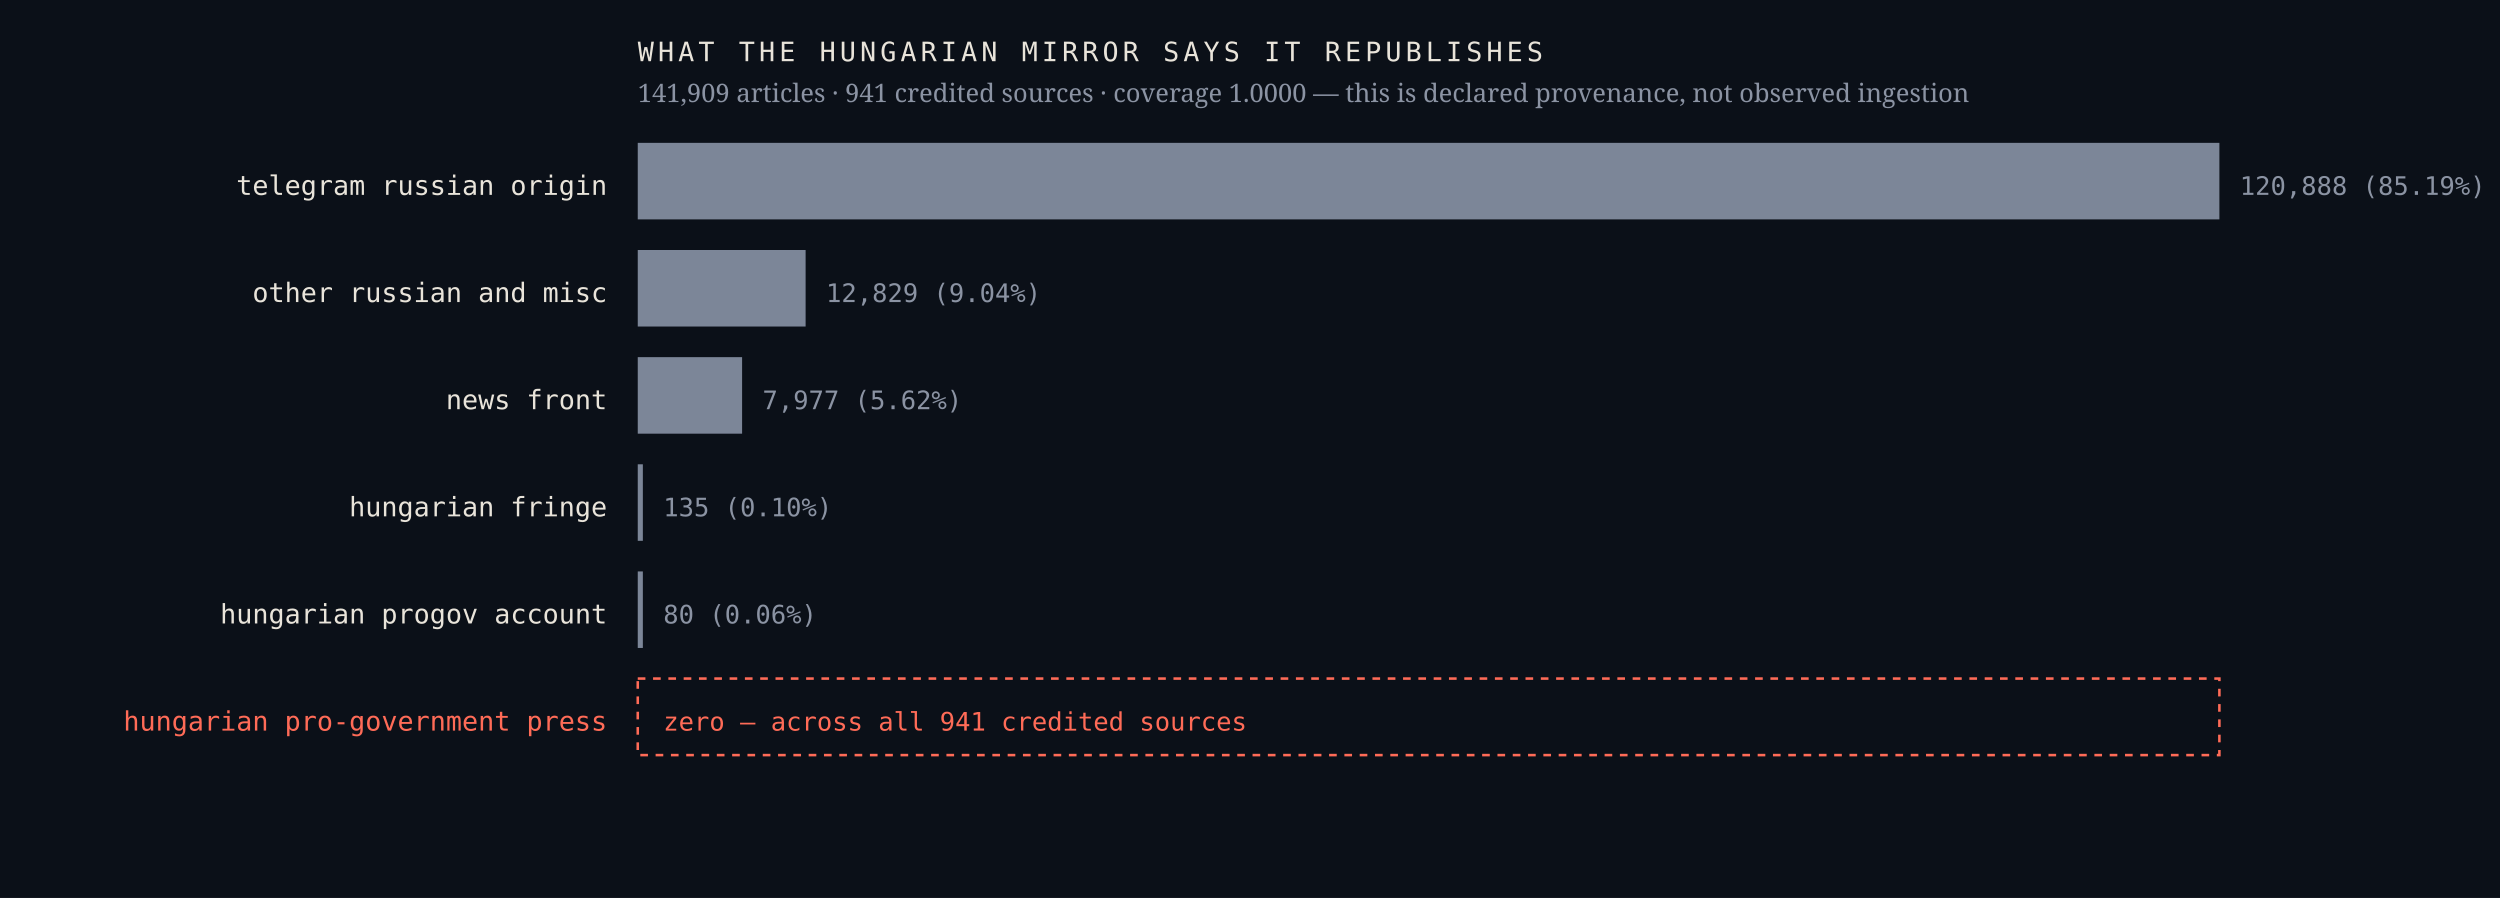
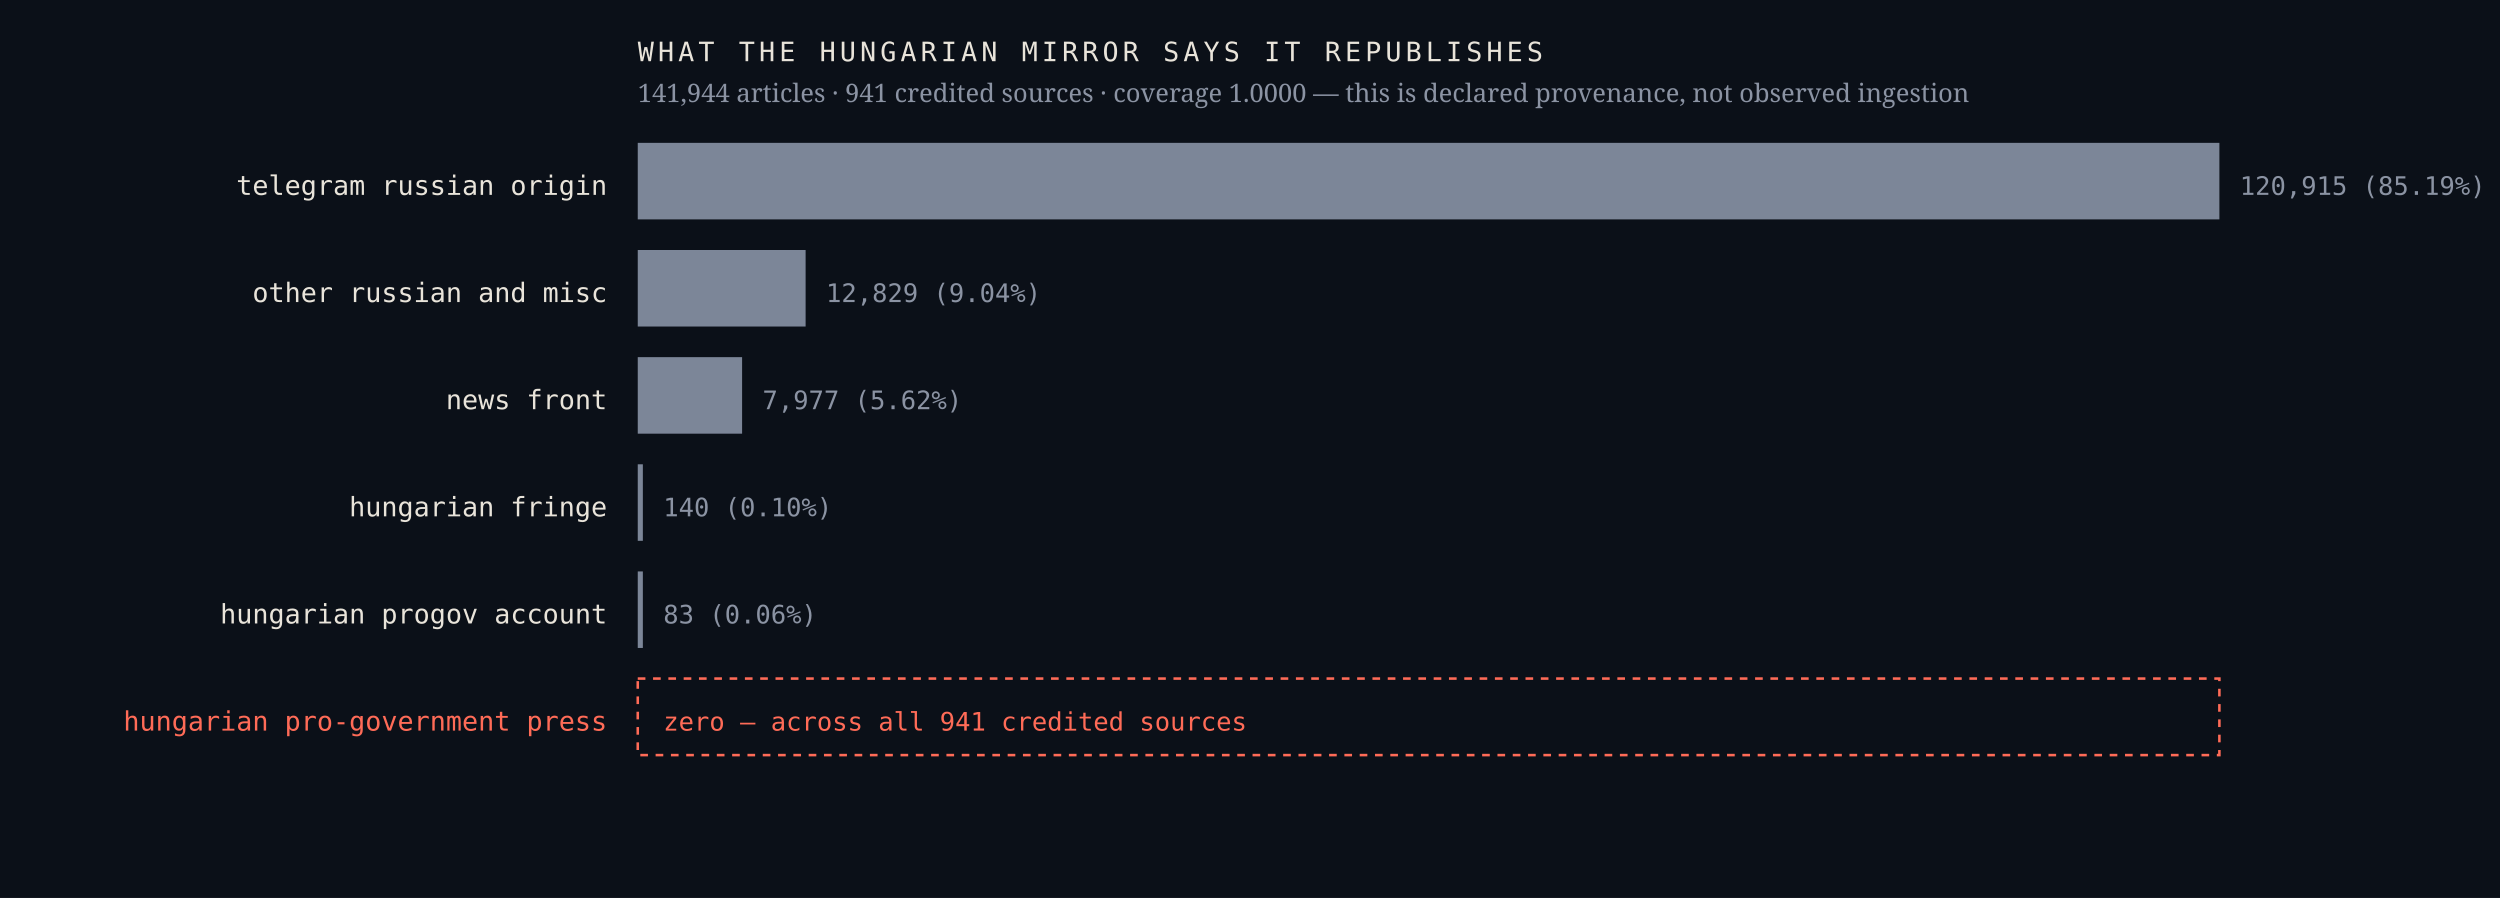
<svg xmlns="http://www.w3.org/2000/svg" viewBox="0 0 980 352" width="980" height="352" role="img" aria-label="Sources the Hungarian mirror credits, by article count, with an explicit zero row for the Hungarian pro-government press">
  <rect width="980" height="352" fill="#0b1018" />
  <text x="238.0" y="76.4" font-family="ui-monospace,'IBM Plex Mono',Menlo,monospace" font-size="10.5" font-weight="400" letter-spacing="0" fill="#e9e4da" text-anchor="end">telegram russian origin</text>
  <rect x="250" y="56" width="620.0" height="30" fill="#7c8698" />
-   <text x="878.0" y="76.4" font-family="ui-monospace,'IBM Plex Mono',Menlo,monospace" font-size="10" font-weight="400" letter-spacing="0" fill="#8b93a3" text-anchor="start">120,888  (85.19%)</text>
+   <text x="878.0" y="76.4" font-family="ui-monospace,'IBM Plex Mono',Menlo,monospace" font-size="10" font-weight="400" letter-spacing="0" fill="#8b93a3" text-anchor="start">120,915  (85.19%)</text>
  <text x="238.0" y="118.4" font-family="ui-monospace,'IBM Plex Mono',Menlo,monospace" font-size="10.5" font-weight="400" letter-spacing="0" fill="#e9e4da" text-anchor="end">other russian and misc</text>
  <rect x="250" y="98" width="65.8" height="30" fill="#7c8698" />
  <text x="323.8" y="118.4" font-family="ui-monospace,'IBM Plex Mono',Menlo,monospace" font-size="10" font-weight="400" letter-spacing="0" fill="#8b93a3" text-anchor="start">12,829  (9.04%)</text>
  <text x="238.0" y="160.4" font-family="ui-monospace,'IBM Plex Mono',Menlo,monospace" font-size="10.5" font-weight="400" letter-spacing="0" fill="#e9e4da" text-anchor="end">news front</text>
  <rect x="250" y="140" width="40.9" height="30" fill="#7c8698" />
  <text x="298.9" y="160.4" font-family="ui-monospace,'IBM Plex Mono',Menlo,monospace" font-size="10" font-weight="400" letter-spacing="0" fill="#8b93a3" text-anchor="start">7,977  (5.62%)</text>
  <text x="238.0" y="202.4" font-family="ui-monospace,'IBM Plex Mono',Menlo,monospace" font-size="10.5" font-weight="400" letter-spacing="0" fill="#e9e4da" text-anchor="end">hungarian fringe</text>
  <rect x="250" y="182" width="2.0" height="30" fill="#7c8698" />
-   <text x="260.0" y="202.4" font-family="ui-monospace,'IBM Plex Mono',Menlo,monospace" font-size="10" font-weight="400" letter-spacing="0" fill="#8b93a3" text-anchor="start">135  (0.10%)</text>
+   <text x="260.0" y="202.4" font-family="ui-monospace,'IBM Plex Mono',Menlo,monospace" font-size="10" font-weight="400" letter-spacing="0" fill="#8b93a3" text-anchor="start">140  (0.10%)</text>
  <text x="238.0" y="244.4" font-family="ui-monospace,'IBM Plex Mono',Menlo,monospace" font-size="10.5" font-weight="400" letter-spacing="0" fill="#e9e4da" text-anchor="end">hungarian progov account</text>
  <rect x="250" y="224" width="2.0" height="30" fill="#7c8698" />
-   <text x="260.0" y="244.4" font-family="ui-monospace,'IBM Plex Mono',Menlo,monospace" font-size="10" font-weight="400" letter-spacing="0" fill="#8b93a3" text-anchor="start">80  (0.06%)</text>
+   <text x="260.0" y="244.4" font-family="ui-monospace,'IBM Plex Mono',Menlo,monospace" font-size="10" font-weight="400" letter-spacing="0" fill="#8b93a3" text-anchor="start">83  (0.06%)</text>
  <text x="238.0" y="286.4" font-family="ui-monospace,'IBM Plex Mono',Menlo,monospace" font-size="10.5" font-weight="500" letter-spacing="0" fill="#ff6b57" text-anchor="end">hungarian pro-government press</text>
  <rect x="250" y="266" width="620" height="30" fill="none" stroke="#ff6b57" stroke-width="1" stroke-dasharray="3 3" />
  <text x="260.0" y="286.4" font-family="ui-monospace,'IBM Plex Mono',Menlo,monospace" font-size="10" font-weight="500" letter-spacing="0" fill="#ff6b57" text-anchor="start">zero — across all 941 credited sources</text>
  <text x="250.0" y="24.0" font-family="ui-monospace,'IBM Plex Mono',Menlo,monospace" font-size="10.5" font-weight="400" letter-spacing="1.6" fill="#e9e4da" text-anchor="start">WHAT THE HUNGARIAN MIRROR SAYS IT REPUBLISHES</text>
-   <text x="250.0" y="40.0" font-family="'Newsreader',Georgia,serif" font-size="10" font-weight="400" letter-spacing="0" fill="#8b93a3" text-anchor="start">141,909 articles · 941 credited sources · coverage 1.0000 — this is declared provenance, not observed ingestion</text>
+   <text x="250.0" y="40.0" font-family="'Newsreader',Georgia,serif" font-size="10" font-weight="400" letter-spacing="0" fill="#8b93a3" text-anchor="start">141,944 articles · 941 credited sources · coverage 1.0000 — this is declared provenance, not observed ingestion</text>
</svg>
